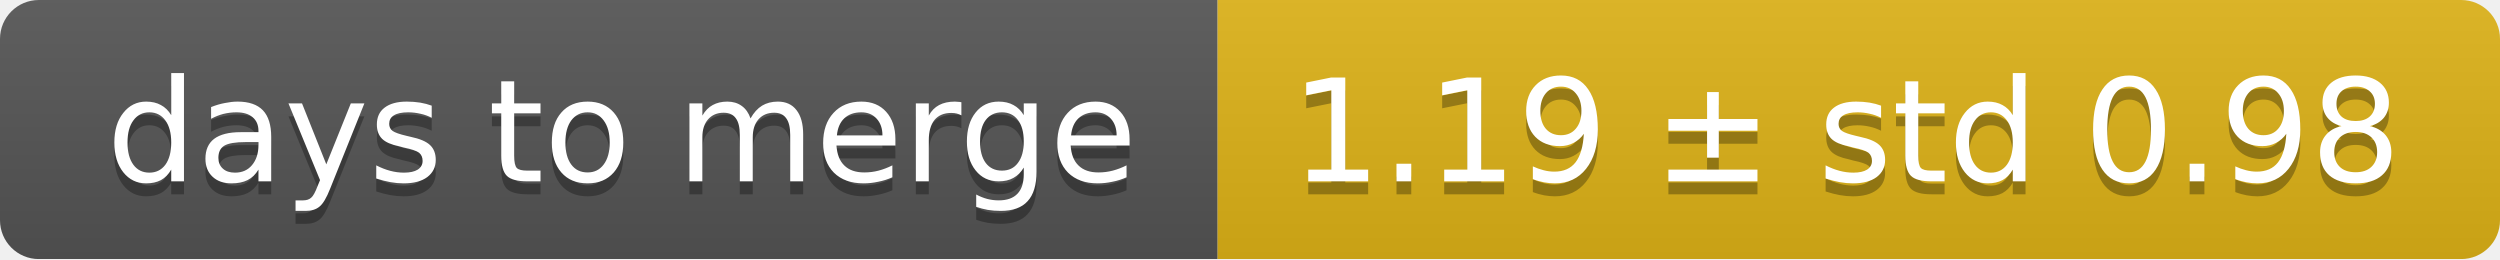
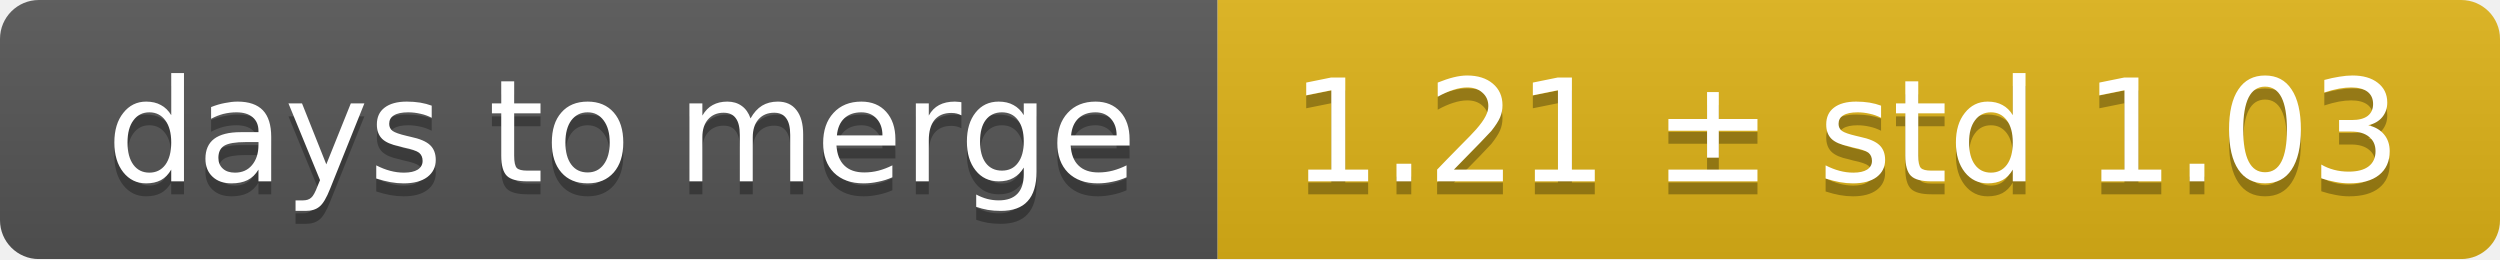
<svg xmlns="http://www.w3.org/2000/svg" width="193" height="20">
  <linearGradient id="smooth" x2="0" y2="100%">
    <stop offset="0" stop-color="#bbb" stop-opacity=".1" />
    <stop offset="1" stop-opacity=".1" />
  </linearGradient>
  <mask id="round">
    <rect width="193" height="20" rx="3" fill="#fff" />
  </mask>
  <g mask="url(#round)">
    <rect width="94" height="20" fill="#555" />
    <rect x="94" width="99" height="20" fill="#dfb317" />
    <rect width="193" height="20" fill="url(#smooth)" />
  </g>
  <g fill="#fff" text-anchor="middle" font-family="DejaVu Sans,Verdana,Geneva,sans-serif" font-size="11">
    <text x="48" y="15" fill="#010101" fill-opacity=".3">days to merge</text>
    <text x="48" y="14">days to merge</text>
-     <text x="142.5" y="15" fill="#010101" fill-opacity=".3">1.19 ± std 0.98</text>
-     <text x="142.5" y="14">1.19 ± std 0.98</text>
+     <text x="142.5" y="15" fill="#010101" fill-opacity=".3">1.21 ± std 1.03</text>
+     <text x="142.5" y="14">1.21 ± std 1.03</text>
  </g>
</svg>
